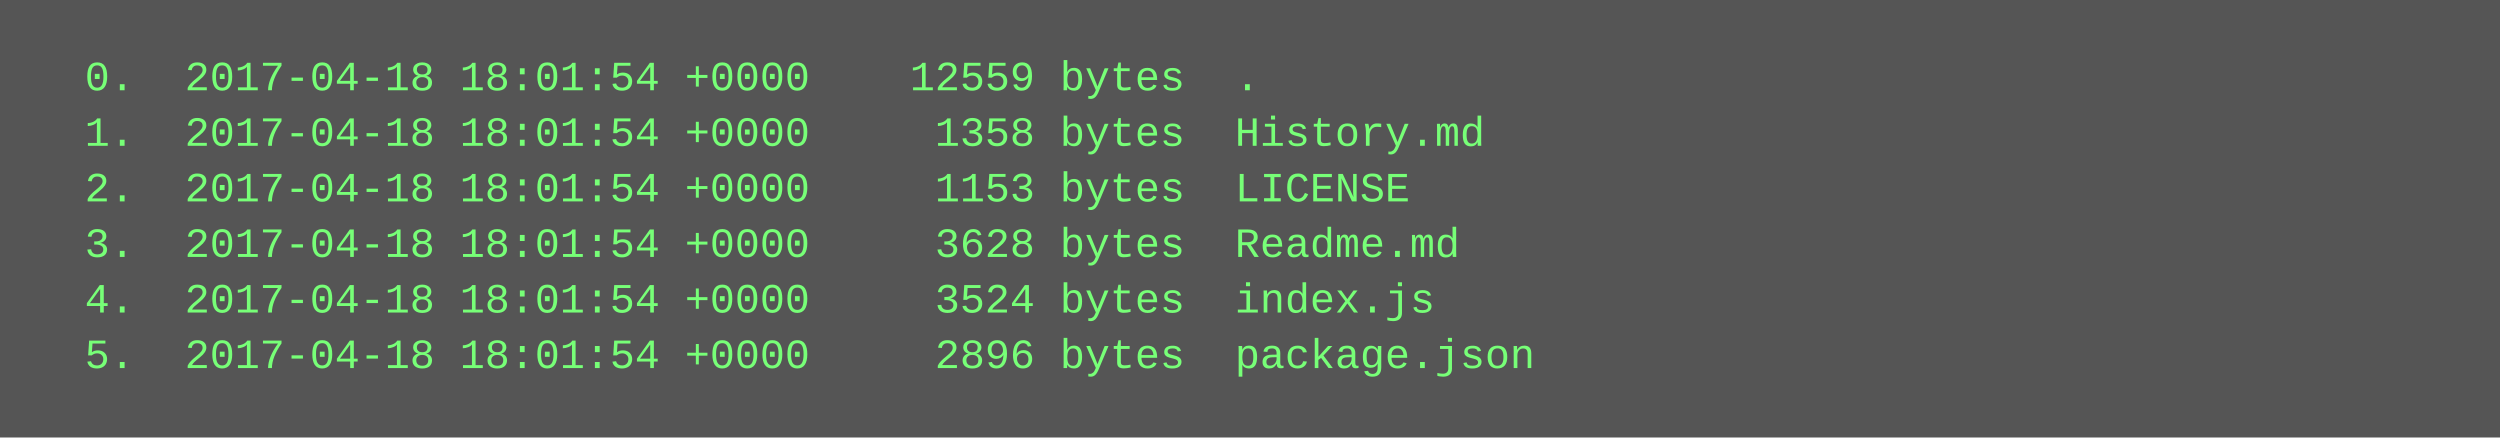
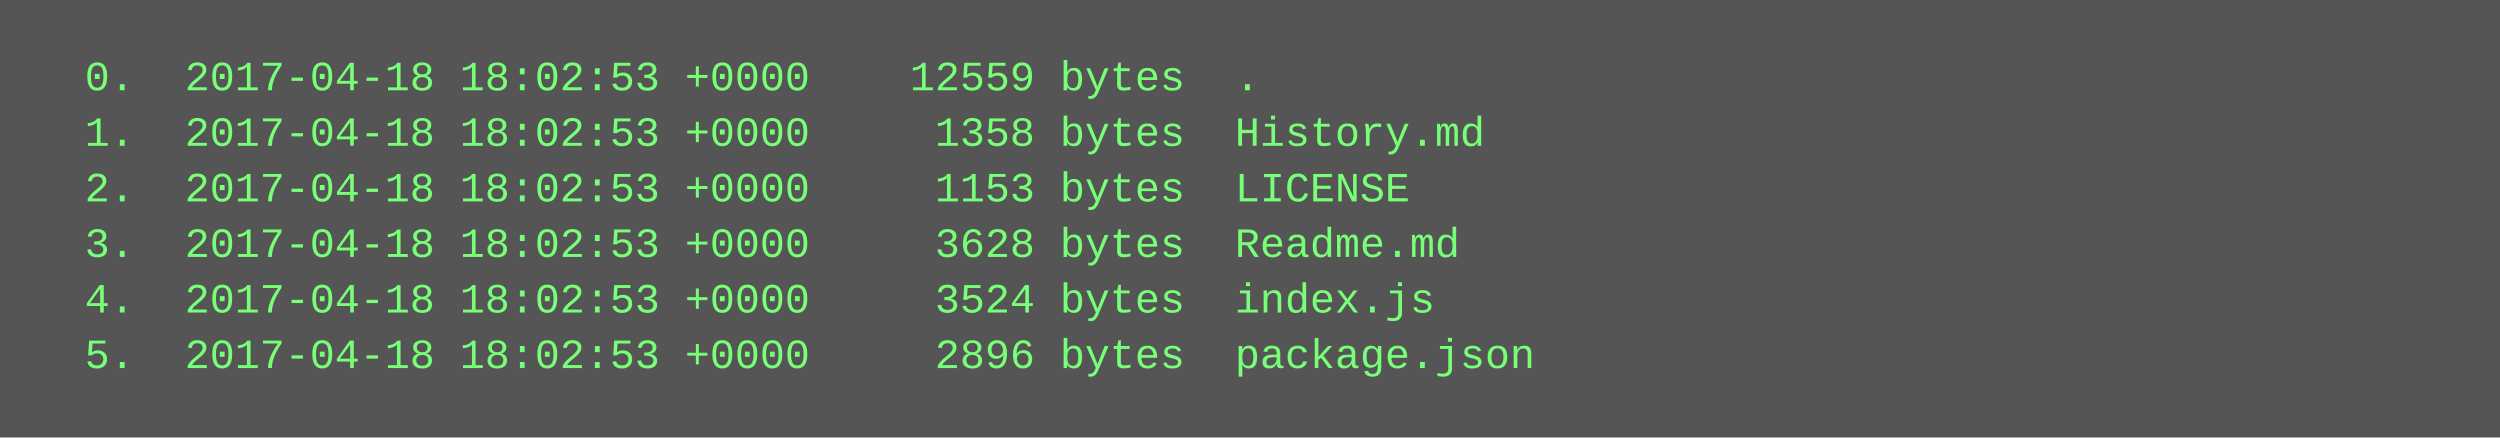
<svg xmlns="http://www.w3.org/2000/svg" height="126" width="720">
  <rect height="126" fill="#555" width="720" />
  <text fill="#7f7" font-family="Courier New" font-size="12" xml:space="preserve">
-     <tspan x="10" y="26">  0.  2017-04-18 18:01:54 +0000    12559 bytes  .</tspan>
-     <tspan x="10" y="42">  1.  2017-04-18 18:01:54 +0000     1358 bytes  History.md</tspan>
-     <tspan x="10" y="58">  2.  2017-04-18 18:01:54 +0000     1153 bytes  LICENSE</tspan>
-     <tspan x="10" y="74">  3.  2017-04-18 18:01:54 +0000     3628 bytes  Readme.md</tspan>
-     <tspan x="10" y="90">  4.  2017-04-18 18:01:54 +0000     3524 bytes  index.js</tspan>
-     <tspan x="10" y="106">  5.  2017-04-18 18:01:54 +0000     2896 bytes  package.json</tspan>
+     <tspan x="10" y="26">  0.  2017-04-18 18:02:53 +0000    12559 bytes  .</tspan>
+     <tspan x="10" y="42">  1.  2017-04-18 18:02:53 +0000     1358 bytes  History.md</tspan>
+     <tspan x="10" y="58">  2.  2017-04-18 18:02:53 +0000     1153 bytes  LICENSE</tspan>
+     <tspan x="10" y="74">  3.  2017-04-18 18:02:53 +0000     3628 bytes  Readme.md</tspan>
+     <tspan x="10" y="90">  4.  2017-04-18 18:02:53 +0000     3524 bytes  index.js</tspan>
+     <tspan x="10" y="106">  5.  2017-04-18 18:02:53 +0000     2896 bytes  package.json</tspan>
  </text>
</svg>
